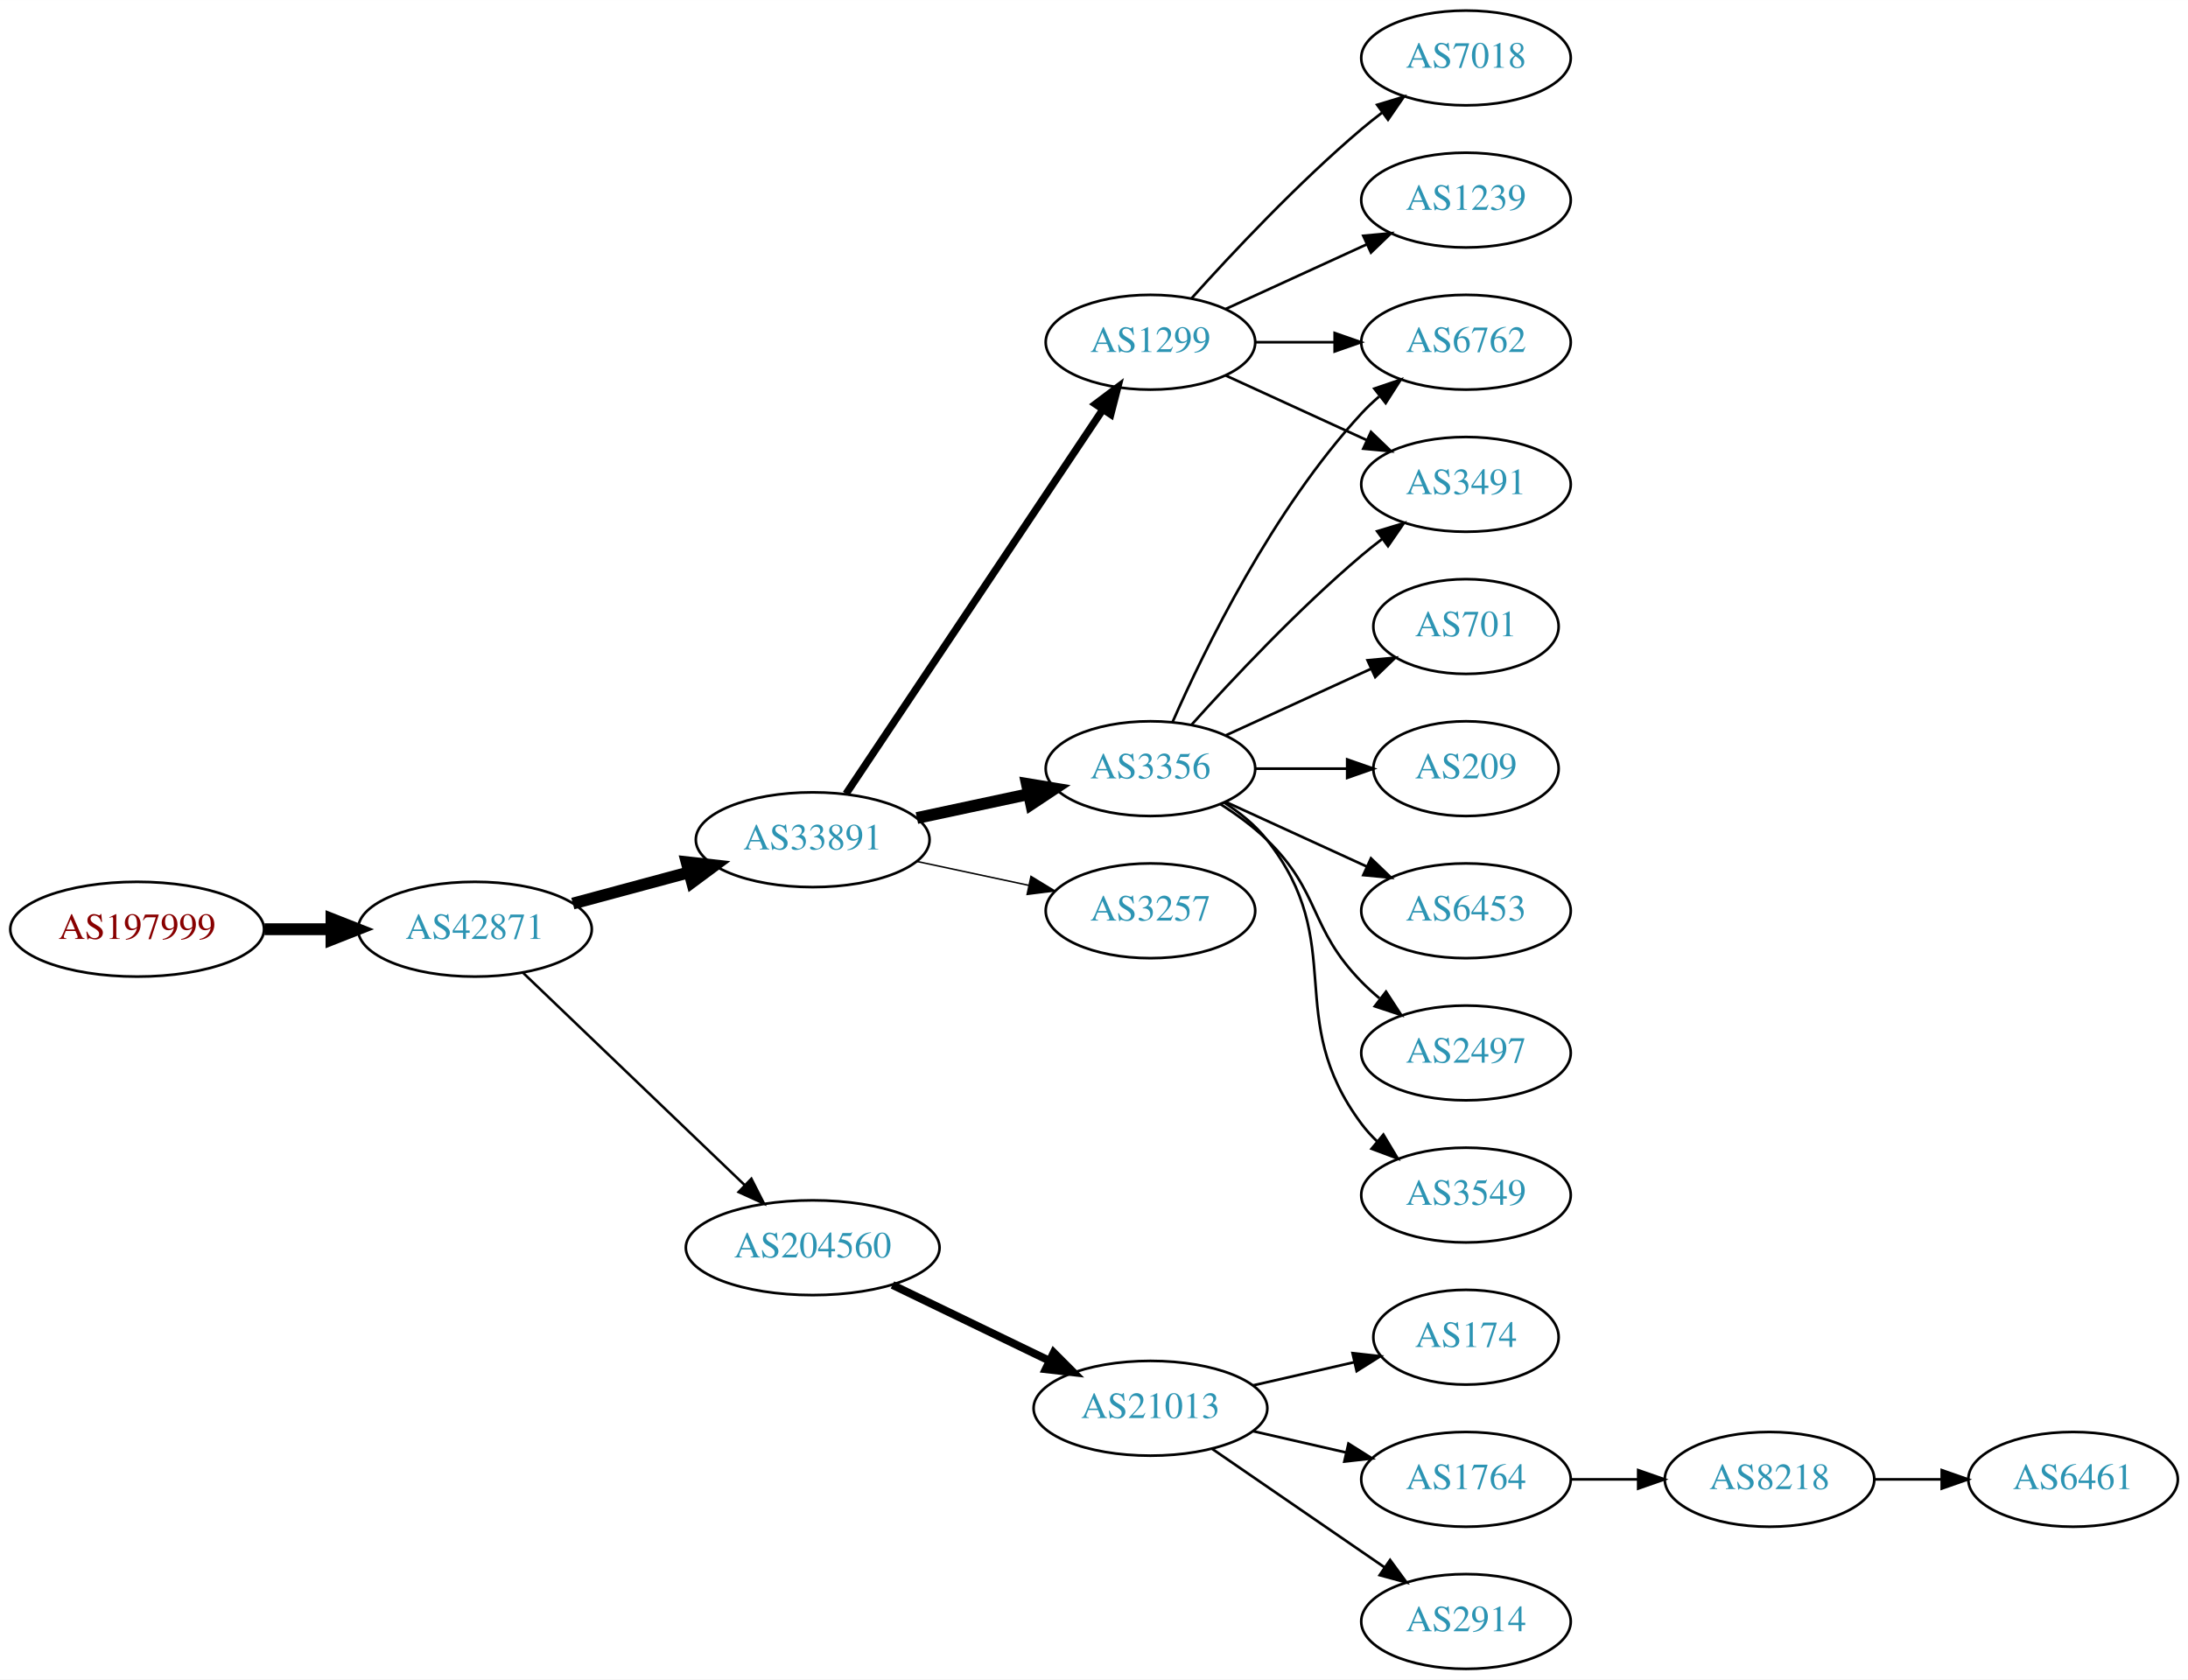
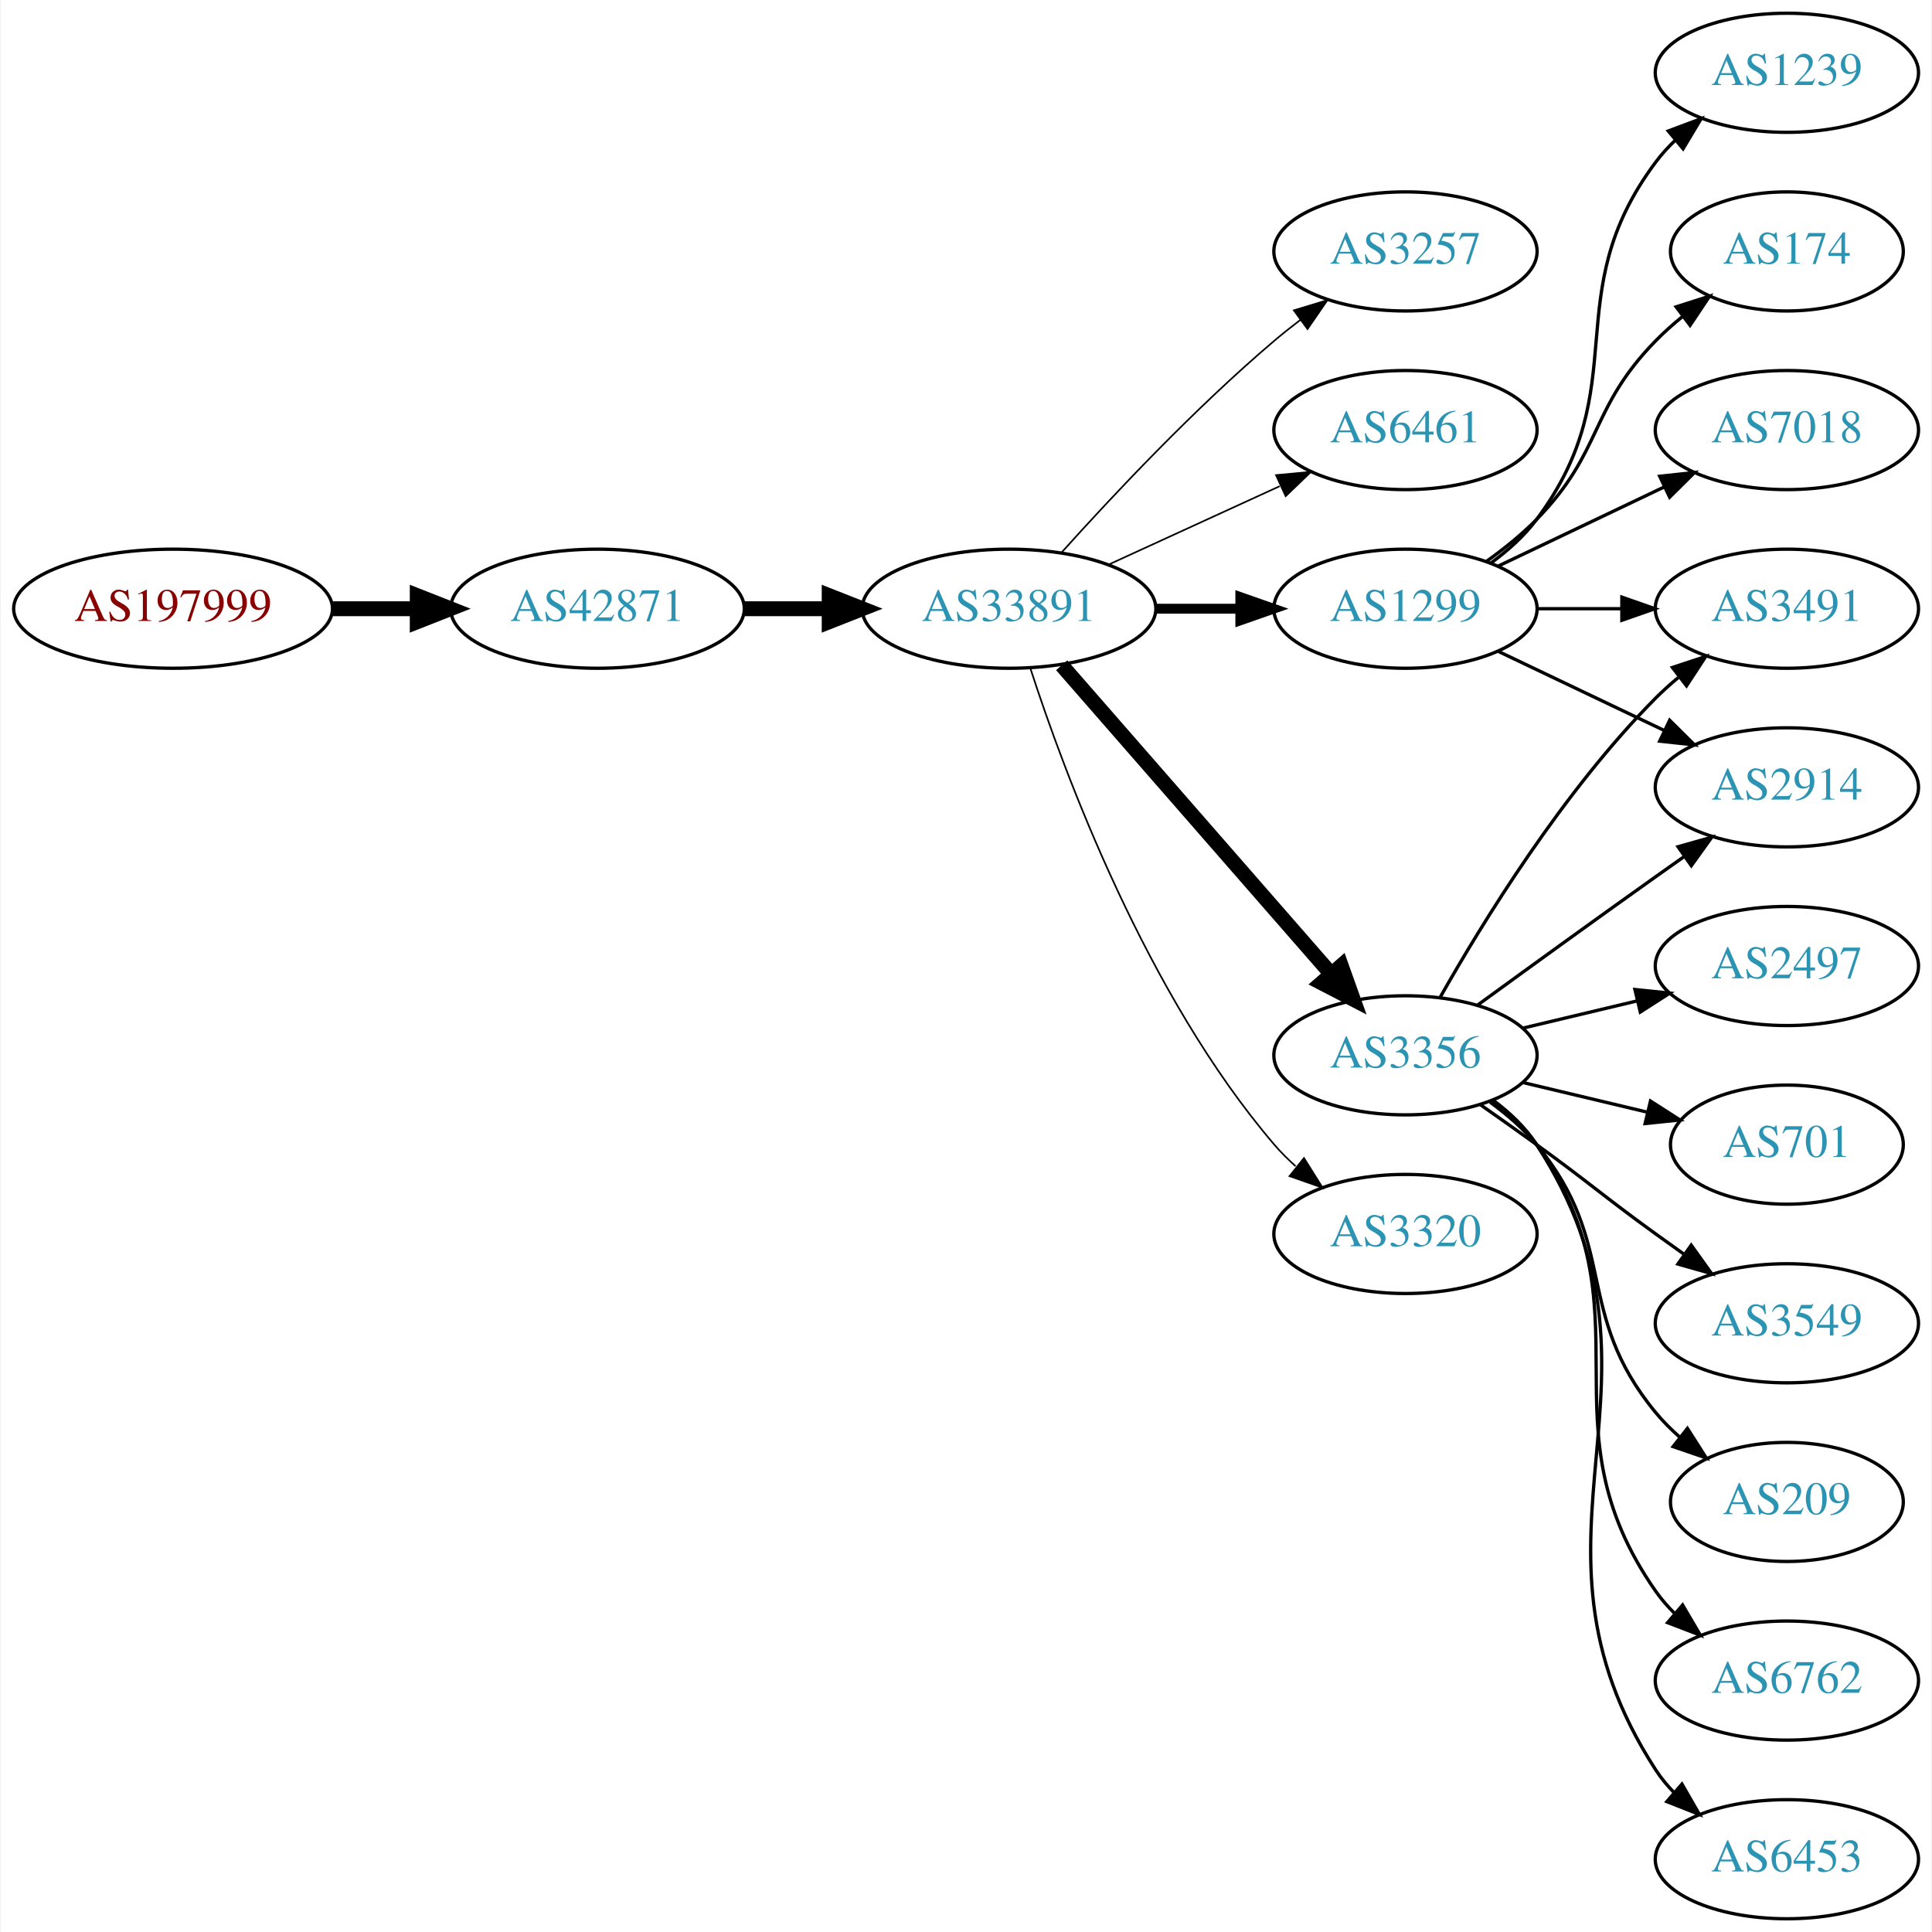
- <svg xmlns="http://www.w3.org/2000/svg" xmlns:xlink="http://www.w3.org/1999/xlink" width="831pt" height="638pt" viewBox="0.00 0.00 831.05 638.00">
-   <g id="graph0" class="graph" transform="scale(1 1) rotate(0) translate(4 634)">
-     <polygon fill="white" stroke="none" points="-4,4 -4,-634 827.046,-634 827.046,4 -4,4" />
+ <svg xmlns="http://www.w3.org/2000/svg" xmlns:xlink="http://www.w3.org/1999/xlink" width="584pt" height="584pt" viewBox="0.00 0.00 583.56 584.00">
+   <g id="graph0" class="graph" transform="scale(1 1) rotate(0) translate(4 580)">
+     <polygon fill="white" stroke="none" points="-4,4 -4,-580 579.562,-580 579.562,4 -4,4" />
    <g id="node1" class="node">
      <g id="a_node1">
        <a xlink:href="/asn/197999" xlink:title="AS197999 ~ Michael Gamsjaeger PE [AT]">
-           <ellipse fill="#ffffff" stroke="black" cx="48.096" cy="-281" rx="48.192" ry="18" />
-           <text text-anchor="middle" x="48.096" y="-277.3" font-family="Times,serif" font-size="14.00" fill="#880000">AS197999</text>
+           <ellipse fill="#ffffff" stroke="black" cx="48.096" cy="-396" rx="48.192" ry="18" />
+           <text text-anchor="middle" x="48.096" y="-392.3" font-family="Times,serif" font-size="14.00" fill="#880000">AS197999</text>
        </a>
      </g>
    </g>
    <g id="node2" class="node">
      <g id="a_node2">
        <a xlink:href="/asn/42871" xlink:title="AS42871 ~ Michael Gamsjaeger AS [AT]">
-           <ellipse fill="#ffffff" stroke="black" cx="176.388" cy="-281" rx="44.393" ry="18" />
-           <text text-anchor="middle" x="176.388" y="-277.3" font-family="Times,serif" font-size="14.00" fill="#2c94b3">AS42871</text>
+           <ellipse fill="#ffffff" stroke="black" cx="176.388" cy="-396" rx="44.393" ry="18" />
+           <text text-anchor="middle" x="176.388" y="-392.3" font-family="Times,serif" font-size="14.00" fill="#2c94b3">AS42871</text>
        </a>
      </g>
    </g>
    <g id="edge1" class="edge">
-       <path fill="none" stroke="black" stroke-width="4.5" d="M96.481,-281C104.742,-281 113.386,-281 121.799,-281" />
-       <polygon fill="black" stroke="black" stroke-width="4.5" points="121.904,-284.938 131.904,-281 121.904,-277.063 121.904,-284.938" />
+       <path fill="none" stroke="black" stroke-width="4.5" d="M96.481,-396C104.742,-396 113.386,-396 121.799,-396" />
+       <polygon fill="black" stroke="black" stroke-width="4.5" points="121.904,-399.938 131.904,-396 121.904,-392.063 121.904,-399.938" />
    </g>
    <g id="node3" class="node">
      <g id="a_node3">
        <a xlink:href="/asn/33891" xlink:title="AS33891 ~ CORE-BACKBONE GMBH GLOBAL NETWORK [DE]">
-           <ellipse fill="#ffffff" stroke="black" cx="304.679" cy="-315" rx="44.393" ry="18" />
-           <text text-anchor="middle" x="304.679" y="-311.3" font-family="Times,serif" font-size="14.00" fill="#2c94b3">AS33891</text>
+           <ellipse fill="#ffffff" stroke="black" cx="300.78" cy="-396" rx="44.393" ry="18" />
+           <text text-anchor="middle" x="300.78" y="-392.3" font-family="Times,serif" font-size="14.00" fill="#2c94b3">AS33891</text>
        </a>
      </g>
    </g>
    <g id="edge2" class="edge">
-       <path fill="none" stroke="black" stroke-width="4.5" d="M213.578,-290.743C227.317,-294.442 243.153,-298.705 257.679,-302.616" />
-       <polygon fill="black" stroke="black" stroke-width="4.5" points="256.804,-306.458 267.484,-305.256 258.851,-298.854 256.804,-306.458" />
+       <path fill="none" stroke="black" stroke-width="4.5" d="M220.883,-396C229.089,-396 237.761,-396 246.233,-396" />
+       <polygon fill="black" stroke="black" stroke-width="4.5" points="246.424,-399.938 256.424,-396 246.424,-392.063 246.424,-399.938" />
    </g>
    <g id="node4" class="node">
      <g id="a_node4">
-         <a xlink:href="/asn/204560" xlink:title="AS204560 ~ Lenzeder Gesellschaft m.b.H &amp; Co KG [AU]">
-           <ellipse fill="#ffffff" stroke="black" cx="304.679" cy="-160" rx="48.192" ry="18" />
-           <text text-anchor="middle" x="304.679" y="-156.3" font-family="Times,serif" font-size="14.00" fill="#2c94b3">AS204560</text>
+         <a xlink:href="/asn/3257" xlink:title="AS3257 ~ GTT [DE]">
+           <ellipse fill="#ffffff" stroke="black" cx="420.622" cy="-504" rx="39.794" ry="18" />
+           <text text-anchor="middle" x="420.622" y="-500.3" font-family="Times,serif" font-size="14.00" fill="#2c94b3">AS3257</text>
        </a>
      </g>
    </g>
    <g id="edge3" class="edge">
-       <path fill="none" stroke="black" stroke-width="0.964" d="M194.683,-264.429C216.478,-243.547 254.084,-207.517 278.921,-183.721" />
-       <polygon fill="black" stroke="black" stroke-width="0.964" points="281.388,-186.204 286.187,-176.759 276.545,-181.15 281.388,-186.204" />
+       <path fill="none" stroke="black" stroke-width="0.5" d="M316.712,-413.044C332.038,-430.097 356.974,-456.65 380.976,-477 383.473,-479.117 386.133,-481.232 388.845,-483.293" />
+       <polygon fill="black" stroke="black" stroke-width="0.5" points="386.882,-486.194 397.021,-489.266 391.011,-480.541 386.882,-486.194" />
    </g>
    <g id="node5" class="node">
      <g id="a_node5">
-         <a xlink:href="/asn/3356" xlink:title="AS3356 ~ Level 3 Parent, LLC [US]">
-           <ellipse fill="#ffffff" stroke="black" cx="432.971" cy="-342" rx="39.794" ry="18" />
-           <text text-anchor="middle" x="432.971" y="-338.3" font-family="Times,serif" font-size="14.00" fill="#2c94b3">AS3356</text>
+         <a xlink:href="/asn/6461" xlink:title="AS6461 ~ Zayo Bandwidth [US]">
+           <ellipse fill="#ffffff" stroke="black" cx="420.622" cy="-450" rx="39.794" ry="18" />
+           <text text-anchor="middle" x="420.622" y="-446.3" font-family="Times,serif" font-size="14.00" fill="#2c94b3">AS6461</text>
        </a>
      </g>
    </g>
    <g id="edge4" class="edge">
-       <path fill="none" stroke="black" stroke-width="4.5" d="M344.257,-323.248C357.683,-326.118 372.864,-329.363 386.776,-332.338" />
-       <polygon fill="black" stroke="black" stroke-width="4.5" points="386.037,-336.206 396.64,-334.446 387.684,-328.505 386.037,-336.206" />
+       <path fill="none" stroke="black" stroke-width="0.5" d="M330.909,-409.348C346.521,-416.502 365.918,-425.391 382.59,-433.03" />
+       <polygon fill="black" stroke="black" stroke-width="0.5" points="381.493,-436.378 392.042,-437.362 384.409,-430.014 381.493,-436.378" />
    </g>
    <g id="node6" class="node">
      <g id="a_node6">
-         <a xlink:href="/asn/1299" xlink:title="AS1299 ~ Telia Carrier [EU]">
-           <ellipse fill="#ffffff" stroke="black" cx="432.971" cy="-504" rx="39.794" ry="18" />
-           <text text-anchor="middle" x="432.971" y="-500.3" font-family="Times,serif" font-size="14.00" fill="#2c94b3">AS1299</text>
+         <a xlink:href="/asn/3356" xlink:title="AS3356 ~ Level 3 Parent, LLC [US]">
+           <ellipse fill="#ffffff" stroke="black" cx="420.622" cy="-261" rx="39.794" ry="18" />
+           <text text-anchor="middle" x="420.622" y="-257.3" font-family="Times,serif" font-size="14.00" fill="#2c94b3">AS3356</text>
        </a>
      </g>
    </g>
    <g id="edge5" class="edge">
-       <path fill="none" stroke="black" stroke-width="2.812" d="M317.334,-332.442C339.664,-365.859 388.575,-439.057 414.707,-478.163" />
-       <polygon fill="black" stroke="black" stroke-width="2.812" points="412.061,-480.503 420.527,-486.873 417.881,-476.614 412.061,-480.503" />
+       <path fill="none" stroke="black" stroke-width="4.5" d="M316.705,-378.902C337.247,-355.369 374.366,-312.845 397.963,-285.813" />
+       <polygon fill="black" stroke="black" stroke-width="4.5" points="401.209,-288.082 404.819,-277.959 395.276,-282.903 401.209,-288.082" />
    </g>
    <g id="node7" class="node">
      <g id="a_node7">
-         <a xlink:href="/asn/3257" xlink:title="AS3257 ~ GTT [DE]">
-           <ellipse fill="#ffffff" stroke="black" cx="432.971" cy="-288" rx="39.794" ry="18" />
-           <text text-anchor="middle" x="432.971" y="-284.3" font-family="Times,serif" font-size="14.00" fill="#2c94b3">AS3257</text>
+         <a xlink:href="/asn/1299" xlink:title="AS1299 ~ Telia Carrier [EU]">
+           <ellipse fill="#ffffff" stroke="black" cx="420.622" cy="-396" rx="39.794" ry="18" />
+           <text text-anchor="middle" x="420.622" y="-392.3" font-family="Times,serif" font-size="14.00" fill="#2c94b3">AS1299</text>
        </a>
      </g>
    </g>
    <g id="edge6" class="edge">
-       <path fill="none" stroke="black" stroke-width="0.562" d="M344.257,-306.752C357.683,-303.882 372.864,-300.637 386.776,-297.662" />
-       <polygon fill="black" stroke="black" stroke-width="0.562" points="387.592,-301.067 396.64,-295.554 386.129,-294.222 387.592,-301.067" />
+       <path fill="none" stroke="black" stroke-width="3" d="M344.991,-396C353.303,-396 362.066,-396 370.548,-396" />
+       <polygon fill="black" stroke="black" stroke-width="3" points="370.707,-399.5 380.707,-396 370.707,-392.5 370.707,-399.5" />
+     </g>
+     <g id="node8" class="node">
+       <g id="a_node8">
+         <a xlink:href="/asn/3320" xlink:title="AS3320 ~ DTAG [DE]">
+           <ellipse fill="#ffffff" stroke="black" cx="420.622" cy="-207" rx="39.794" ry="18" />
+           <text text-anchor="middle" x="420.622" y="-203.3" font-family="Times,serif" font-size="14.00" fill="#2c94b3">AS3320</text>
+         </a>
+       </g>
+     </g>
+     <g id="edge7" class="edge">
+       <path fill="none" stroke="black" stroke-width="0.5" d="M307.227,-378.009C317.541,-346.184 342.403,-279.073 380.976,-234 382.922,-231.726 385.1,-229.551 387.404,-227.493" />
+       <polygon fill="black" stroke="black" stroke-width="0.5" points="389.941,-229.947 395.573,-220.973 385.574,-224.476 389.941,-229.947" />
+     </g>
+     <g id="node9" class="node">
+       <g id="a_node9">
+         <a xlink:href="/asn/209" xlink:title="AS209 ~ CenturyLink Communications, LLC [US]">
+           <ellipse fill="#ffffff" stroke="black" cx="535.915" cy="-126" rx="35.194" ry="18" />
+           <text text-anchor="middle" x="535.915" y="-122.3" font-family="Times,serif" font-size="14.00" fill="#2c94b3">AS209</text>
+         </a>
+       </g>
+     </g>
+     <g id="edge8" class="edge">
+       <path fill="none" stroke="black" d="M446.203,-246.844C451.297,-243.128 456.311,-238.799 460.269,-234 485.333,-203.606 471.204,-183.394 496.269,-153 498.404,-150.411 500.846,-147.959 503.443,-145.666" />
+       <polygon fill="black" stroke="black" points="505.851,-148.225 511.542,-139.288 501.52,-142.725 505.851,-148.225" />
+     </g>
+     <g id="node10" class="node">
+       <g id="a_node10">
+         <a xlink:href="/asn/2914" xlink:title="AS2914 ~ NTT America, Inc. [US]">
+           <ellipse fill="#ffffff" stroke="black" cx="535.915" cy="-342" rx="39.794" ry="18" />
+           <text text-anchor="middle" x="535.915" y="-338.3" font-family="Times,serif" font-size="14.00" fill="#2c94b3">AS2914</text>
+         </a>
+       </g>
+     </g>
+     <g id="edge9" class="edge">
+       <path fill="none" stroke="black" d="M442.471,-276.222C457.404,-287.091 478.018,-302.025 496.269,-315 499.089,-317.005 502.032,-319.085 504.98,-321.159" />
+       <polygon fill="black" stroke="black" points="503.008,-324.05 513.205,-326.926 507.026,-318.319 503.008,-324.05" />
+     </g>
+     <g id="node11" class="node">
+       <g id="a_node11">
+         <a xlink:href="/asn/6762" xlink:title="AS6762 ~ TELECOM ITALIA SPARKLE S.p.A. [IT]">
+           <ellipse fill="#ffffff" stroke="black" cx="535.915" cy="-72" rx="39.794" ry="18" />
+           <text text-anchor="middle" x="535.915" y="-68.3" font-family="Times,serif" font-size="14.00" fill="#2c94b3">AS6762</text>
+         </a>
+       </g>
+     </g>
+     <g id="edge10" class="edge">
+       <path fill="none" stroke="black" d="M446.782,-247.284C451.846,-243.545 456.701,-239.096 460.269,-234 495.882,-183.131 460.655,-149.869 496.269,-99 497.941,-96.611 499.896,-94.365 502.023,-92.267" />
+       <polygon fill="black" stroke="black" points="504.388,-94.851 509.756,-85.716 499.863,-89.51 504.388,-94.851" />
+     </g>
+     <g id="node12" class="node">
+       <g id="a_node12">
+         <a xlink:href="/asn/6453" xlink:title="AS6453 ~ TATA COMMUNICATIONS (AMERICA) INC [US]">
+           <ellipse fill="#ffffff" stroke="black" cx="535.915" cy="-18" rx="39.794" ry="18" />
+           <text text-anchor="middle" x="535.915" y="-14.3" font-family="Times,serif" font-size="14.00" fill="#2c94b3">AS6453</text>
+         </a>
+       </g>
+     </g>
+     <g id="edge11" class="edge">
+       <path fill="none" stroke="black" d="M447.059,-247.47C452.108,-243.722 456.888,-239.221 460.269,-234 506.744,-162.222 449.794,-116.778 496.269,-45 497.853,-42.553 499.746,-40.263 501.829,-38.136" />
+       <polygon fill="black" stroke="black" points="504.198,-40.715 509.479,-31.53 499.623,-35.416 504.198,-40.715" />
+     </g>
+     <g id="node13" class="node">
+       <g id="a_node13">
+         <a xlink:href="/asn/2497" xlink:title="AS2497 ~ Internet Initiative Japan Inc. [JP]">
+           <ellipse fill="#ffffff" stroke="black" cx="535.915" cy="-288" rx="39.794" ry="18" />
+           <text text-anchor="middle" x="535.915" y="-284.3" font-family="Times,serif" font-size="14.00" fill="#2c94b3">AS2497</text>
+         </a>
+       </g>
+     </g>
+     <g id="edge12" class="edge">
+       <path fill="none" stroke="black" d="M456.229,-269.248C467.101,-271.838 479.255,-274.735 490.698,-277.462" />
+       <polygon fill="black" stroke="black" points="489.981,-280.889 500.52,-279.803 491.604,-274.08 489.981,-280.889" />
+     </g>
+     <g id="node14" class="node">
+       <g id="a_node14">
+         <a xlink:href="/asn/701" xlink:title="AS701 ~ UUNET [US]">
+           <ellipse fill="#ffffff" stroke="black" cx="535.915" cy="-234" rx="35.194" ry="18" />
+           <text text-anchor="middle" x="535.915" y="-230.3" font-family="Times,serif" font-size="14.00" fill="#2c94b3">AS701</text>
+         </a>
+       </g>
+     </g>
+     <g id="edge13" class="edge">
+       <path fill="none" stroke="black" d="M456.229,-252.752C468.024,-249.942 481.329,-246.771 493.596,-243.847" />
+       <polygon fill="black" stroke="black" points="494.685,-247.186 503.601,-241.463 493.062,-240.376 494.685,-247.186" />
    </g>
    <g id="node15" class="node">
      <g id="a_node15">
-         <a xlink:href="/asn/21013" xlink:title="AS21013 ~ Wels, AT [AT]">
-           <ellipse fill="#ffffff" stroke="black" cx="432.971" cy="-99" rx="44.393" ry="18" />
-           <text text-anchor="middle" x="432.971" y="-95.3" font-family="Times,serif" font-size="14.00" fill="#2c94b3">AS21013</text>
+         <a xlink:href="/asn/3549" xlink:title="AS3549 ~ Level 3 Parent, LLC [US]">
+           <ellipse fill="#ffffff" stroke="black" cx="535.915" cy="-180" rx="39.794" ry="18" />
+           <text text-anchor="middle" x="535.915" y="-176.3" font-family="Times,serif" font-size="14.00" fill="#2c94b3">AS3549</text>
        </a>
      </g>
    </g>
    <g id="edge14" class="edge">
-       <path fill="none" stroke="black" stroke-width="3" d="M334.971,-145.852C352.755,-137.262 375.625,-126.216 394.692,-117.006" />
-       <polygon fill="black" stroke="black" stroke-width="3" points="396.225,-120.153 403.707,-112.652 393.181,-113.849 396.225,-120.153" />
-     </g>
-     <g id="node8" class="node">
-       <g id="a_node8">
-         <a xlink:href="/asn/6453" xlink:title="AS6453 ~ TATA COMMUNICATIONS (AMERICA) INC [US]">
-           <ellipse fill="#ffffff" stroke="black" cx="552.814" cy="-288" rx="39.794" ry="18" />
-           <text text-anchor="middle" x="552.814" y="-284.3" font-family="Times,serif" font-size="14.00" fill="#2c94b3">AS6453</text>
-         </a>
-       </g>
-     </g>
-     <g id="edge7" class="edge">
-       <path fill="none" stroke="black" d="M461.6,-329.339C477.557,-322.027 497.828,-312.739 515.11,-304.819" />
-       <polygon fill="black" stroke="black" points="516.725,-307.929 524.358,-300.581 513.809,-301.565 516.725,-307.929" />
-     </g>
-     <g id="node9" class="node">
-       <g id="a_node9">
+       <path fill="none" stroke="black" d="M443.379,-245.991C448.914,-242.121 454.833,-237.936 460.269,-234 476.469,-222.271 480.069,-218.729 496.269,-207 499.072,-204.971 502.003,-202.875 504.944,-200.79" />
+       <polygon fill="black" stroke="black" points="506.995,-203.627 513.158,-195.009 502.966,-197.903 506.995,-203.627" />
+     </g>
+     <g id="node16" class="node">
+       <g id="a_node16">
        <a xlink:href="/asn/3491" xlink:title="AS3491 ~ PCCW Global, Inc. [US]">
-           <ellipse fill="#ffffff" stroke="black" cx="552.814" cy="-450" rx="39.794" ry="18" />
-           <text text-anchor="middle" x="552.814" y="-446.3" font-family="Times,serif" font-size="14.00" fill="#2c94b3">AS3491</text>
-         </a>
-       </g>
-     </g>
-     <g id="edge8" class="edge">
-       <path fill="none" stroke="black" d="M448.617,-358.725C463.918,-375.765 489.015,-402.523 513.167,-423 515.664,-425.117 518.325,-427.232 521.036,-429.293" />
-       <polygon fill="black" stroke="black" points="519.073,-432.194 529.212,-435.266 523.202,-426.541 519.073,-432.194" />
-     </g>
-     <g id="node10" class="node">
-       <g id="a_node10">
-         <a xlink:href="/asn/2497" xlink:title="AS2497 ~ Internet Initiative Japan Inc. [JP]">
-           <ellipse fill="#ffffff" stroke="black" cx="552.814" cy="-234" rx="39.794" ry="18" />
-           <text text-anchor="middle" x="552.814" y="-230.3" font-family="Times,serif" font-size="14.00" fill="#2c94b3">AS2497</text>
-         </a>
-       </g>
-     </g>
-     <g id="edge9" class="edge">
-       <path fill="none" stroke="black" d="M459.5,-328.538C465.663,-324.638 471.965,-320.052 477.167,-315 497.861,-294.906 492.995,-281.617 513.167,-261 515.26,-258.861 517.543,-256.782 519.92,-254.79" />
-       <polygon fill="black" stroke="black" points="522.438,-257.268 528.22,-248.389 518.164,-251.725 522.438,-257.268" />
-     </g>
-     <g id="node11" class="node">
-       <g id="a_node11">
-         <a xlink:href="/asn/3549" xlink:title="AS3549 ~ Level 3 Parent, LLC [US]">
-           <ellipse fill="#ffffff" stroke="black" cx="552.814" cy="-180" rx="39.794" ry="18" />
-           <text text-anchor="middle" x="552.814" y="-176.3" font-family="Times,serif" font-size="14.00" fill="#2c94b3">AS3549</text>
-         </a>
-       </g>
-     </g>
-     <g id="edge10" class="edge">
-       <path fill="none" stroke="black" d="M460.943,-329.145C466.931,-325.28 472.791,-320.559 477.167,-315 508.466,-275.246 482.896,-247.542 513.167,-207 514.912,-204.664 516.919,-202.455 519.082,-200.383" />
-       <polygon fill="black" stroke="black" points="521.442,-202.973 526.883,-193.882 516.96,-197.595 521.442,-202.973" />
-     </g>
-     <g id="node12" class="node">
-       <g id="a_node12">
-         <a xlink:href="/asn/701" xlink:title="AS701 ~ UUNET [US]">
-           <ellipse fill="#ffffff" stroke="black" cx="552.814" cy="-396" rx="35.194" ry="18" />
-           <text text-anchor="middle" x="552.814" y="-392.3" font-family="Times,serif" font-size="14.00" fill="#2c94b3">AS701</text>
-         </a>
-       </g>
-     </g>
-     <g id="edge11" class="edge">
-       <path fill="none" stroke="black" d="M461.6,-354.661C478.016,-362.183 498.998,-371.798 516.595,-379.861" />
-       <polygon fill="black" stroke="black" points="515.423,-383.174 525.972,-384.158 518.339,-376.811 515.423,-383.174" />
-     </g>
-     <g id="node13" class="node">
-       <g id="a_node13">
-         <a xlink:href="/asn/209" xlink:title="AS209 ~ CenturyLink Communications, LLC [US]">
-           <ellipse fill="#ffffff" stroke="black" cx="552.814" cy="-342" rx="35.194" ry="18" />
-           <text text-anchor="middle" x="552.814" y="-338.3" font-family="Times,serif" font-size="14.00" fill="#2c94b3">AS209</text>
-         </a>
-       </g>
-     </g>
-     <g id="edge12" class="edge">
-       <path fill="none" stroke="black" d="M472.884,-342C483.971,-342 496.13,-342 507.512,-342" />
-       <polygon fill="black" stroke="black" points="507.694,-345.5 517.694,-342 507.694,-338.5 507.694,-345.5" />
-     </g>
-     <g id="node14" class="node">
-       <g id="a_node14">
-         <a xlink:href="/asn/6762" xlink:title="AS6762 ~ TELECOM ITALIA SPARKLE S.p.A. [IT]">
-           <ellipse fill="#ffffff" stroke="black" cx="552.814" cy="-504" rx="39.794" ry="18" />
-           <text text-anchor="middle" x="552.814" y="-500.3" font-family="Times,serif" font-size="14.00" fill="#2c94b3">AS6762</text>
-         </a>
-       </g>
-     </g>
-     <g id="edge13" class="edge">
-       <path fill="none" stroke="black" d="M441.387,-359.761C453.455,-387.183 479.427,-440.473 513.167,-477 515.198,-479.198 517.437,-481.319 519.783,-483.34" />
-       <polygon fill="black" stroke="black" points="517.995,-486.386 528.027,-489.794 522.31,-480.874 517.995,-486.386" />
-     </g>
-     <g id="edge19" class="edge">
-       <path fill="none" stroke="black" d="M461.6,-491.339C477.557,-484.027 497.828,-474.739 515.11,-466.819" />
-       <polygon fill="black" stroke="black" points="516.725,-469.929 524.358,-462.581 513.809,-463.565 516.725,-469.929" />
+           <ellipse fill="#ffffff" stroke="black" cx="535.915" cy="-396" rx="39.794" ry="18" />
+           <text text-anchor="middle" x="535.915" y="-392.3" font-family="Times,serif" font-size="14.00" fill="#2c94b3">AS3491</text>
+         </a>
+       </g>
+     </g>
+     <g id="edge15" class="edge">
+       <path fill="none" stroke="black" d="M431.082,-278.49C443.864,-301.096 468.296,-340.886 496.269,-369 498.379,-371.121 500.676,-373.188 503.061,-375.171" />
+       <polygon fill="black" stroke="black" points="501.313,-378.242 511.376,-381.556 505.577,-372.69 501.313,-378.242" />
    </g>
    <g id="edge18" class="edge">
-       <path fill="none" stroke="black" d="M472.884,-504C482.437,-504 492.787,-504 502.749,-504" />
-       <polygon fill="black" stroke="black" points="502.942,-507.5 512.942,-504 502.942,-500.5 502.942,-507.5" />
+       <path fill="none" stroke="black" d="M448.759,-383.066C463.753,-375.919 482.574,-366.948 498.797,-359.215" />
+       <polygon fill="black" stroke="black" points="500.479,-362.291 508,-354.829 497.467,-355.972 500.479,-362.291" />
+     </g>
+     <g id="edge20" class="edge">
+       <path fill="none" stroke="black" d="M460.294,-396C468.497,-396 477.261,-396 485.794,-396" />
+       <polygon fill="black" stroke="black" points="486.033,-399.5 496.033,-396 486.033,-392.5 486.033,-399.5" />
+     </g>
+     <g id="node17" class="node">
+       <g id="a_node17">
+         <a xlink:href="/asn/1239" xlink:title="AS1239 ~ Sprint [US]">
+           <ellipse fill="#ffffff" stroke="black" cx="535.915" cy="-558" rx="39.794" ry="18" />
+           <text text-anchor="middle" x="535.915" y="-554.3" font-family="Times,serif" font-size="14.00" fill="#2c94b3">AS1239</text>
+         </a>
+       </g>
+     </g>
+     <g id="edge16" class="edge">
+       <path fill="none" stroke="black" d="M446.553,-409.882C451.629,-413.611 456.547,-418.016 460.269,-423 490.54,-463.542 465.997,-490.458 496.269,-531 498.013,-533.336 500.021,-535.545 502.184,-537.617" />
+       <polygon fill="black" stroke="black" points="500.062,-540.405 509.984,-544.118 504.543,-535.027 500.062,-540.405" />
+     </g>
+     <g id="node18" class="node">
+       <g id="a_node18">
+         <a xlink:href="/asn/174" xlink:title="AS174 ~ Cogent Communications [US]">
+           <ellipse fill="#ffffff" stroke="black" cx="535.915" cy="-504" rx="35.194" ry="18" />
+           <text text-anchor="middle" x="535.915" y="-500.3" font-family="Times,serif" font-size="14.00" fill="#2c94b3">AS174</text>
+         </a>
+       </g>
+     </g>
+     <g id="edge17" class="edge">
+       <path fill="none" stroke="black" d="M445.216,-410.389C450.472,-414.148 455.804,-418.437 460.269,-423 480.441,-443.617 476.096,-456.383 496.269,-477 498.748,-479.534 501.495,-481.983 504.347,-484.304" />
+       <polygon fill="black" stroke="black" points="502.439,-487.248 512.532,-490.468 506.65,-481.657 502.439,-487.248" />
    </g>
    <g id="node19" class="node">
      <g id="a_node19">
-         <a xlink:href="/asn/1239" xlink:title="AS1239 ~ Sprint [US]">
-           <ellipse fill="#ffffff" stroke="black" cx="552.814" cy="-558" rx="39.794" ry="18" />
-           <text text-anchor="middle" x="552.814" y="-554.3" font-family="Times,serif" font-size="14.00" fill="#2c94b3">AS1239</text>
-         </a>
-       </g>
-     </g>
-     <g id="edge20" class="edge">
-       <path fill="none" stroke="black" d="M461.6,-516.661C477.557,-523.973 497.828,-533.261 515.11,-541.181" />
-       <polygon fill="black" stroke="black" points="513.809,-544.435 524.358,-545.419 516.725,-538.071 513.809,-544.435" />
-     </g>
-     <g id="node20" class="node">
-       <g id="a_node20">
        <a xlink:href="/asn/7018" xlink:title="AS7018 ~ AT&amp;T Services, Inc. [US]">
-           <ellipse fill="#ffffff" stroke="black" cx="552.814" cy="-612" rx="39.794" ry="18" />
-           <text text-anchor="middle" x="552.814" y="-608.3" font-family="Times,serif" font-size="14.00" fill="#2c94b3">AS7018</text>
-         </a>
-       </g>
-     </g>
-     <g id="edge21" class="edge">
-       <path fill="none" stroke="black" d="M448.617,-520.725C463.918,-537.765 489.015,-564.523 513.167,-585 515.664,-587.117 518.325,-589.232 521.036,-591.293" />
-       <polygon fill="black" stroke="black" points="519.073,-594.194 529.212,-597.266 523.202,-588.541 519.073,-594.194" />
-     </g>
-     <g id="node16" class="node">
-       <g id="a_node16">
-         <a xlink:href="/asn/174" xlink:title="AS174 ~ Cogent Communications [US]">
-           <ellipse fill="#ffffff" stroke="black" cx="552.814" cy="-126" rx="35.194" ry="18" />
-           <text text-anchor="middle" x="552.814" y="-122.3" font-family="Times,serif" font-size="14.00" fill="#2c94b3">AS174</text>
-         </a>
-       </g>
-     </g>
-     <g id="edge15" class="edge">
-       <path fill="none" stroke="black" d="M471.906,-107.692C484.223,-110.514 497.948,-113.658 510.498,-116.534" />
-       <polygon fill="black" stroke="black" points="509.734,-119.949 520.263,-118.771 511.297,-113.126 509.734,-119.949" />
-     </g>
-     <g id="node17" class="node">
-       <g id="a_node17">
-         <a xlink:href="/asn/1764" xlink:title="AS1764 ~ NEXTLAYER-AS [AT]">
-           <ellipse fill="#ffffff" stroke="black" cx="552.814" cy="-72" rx="39.794" ry="18" />
-           <text text-anchor="middle" x="552.814" y="-68.3" font-family="Times,serif" font-size="14.00" fill="#2c94b3">AS1764</text>
-         </a>
-       </g>
-     </g>
-     <g id="edge16" class="edge">
-       <path fill="none" stroke="black" d="M471.906,-90.308C483.146,-87.733 495.559,-84.889 507.182,-82.226" />
-       <polygon fill="black" stroke="black" points="508.178,-85.588 517.144,-79.944 506.615,-78.765 508.178,-85.588" />
-     </g>
-     <g id="node18" class="node">
-       <g id="a_node18">
-         <a xlink:href="/asn/2914" xlink:title="AS2914 ~ NTT America, Inc. [US]">
-           <ellipse fill="#ffffff" stroke="black" cx="552.814" cy="-18" rx="39.794" ry="18" />
-           <text text-anchor="middle" x="552.814" y="-14.3" font-family="Times,serif" font-size="14.00" fill="#2c94b3">AS2914</text>
-         </a>
-       </g>
-     </g>
-     <g id="edge17" class="edge">
-       <path fill="none" stroke="black" d="M456.414,-83.574C474.995,-70.802 501.556,-52.545 521.936,-38.537" />
-       <polygon fill="black" stroke="black" points="523.992,-41.371 530.25,-32.822 520.026,-35.602 523.992,-41.371" />
-     </g>
-     <g id="node21" class="node">
-       <g id="a_node21">
-         <a xlink:href="/asn/8218" xlink:title="AS8218 ~ legacy Neotelecoms [FR]">
-           <ellipse fill="#ffffff" stroke="black" cx="668.107" cy="-72" rx="39.794" ry="18" />
-           <text text-anchor="middle" x="668.107" y="-68.3" font-family="Times,serif" font-size="14.00" fill="#2c94b3">AS8218</text>
-         </a>
-       </g>
-     </g>
-     <g id="edge22" class="edge">
-       <path fill="none" stroke="black" d="M592.486,-72C600.689,-72 609.453,-72 617.985,-72" />
-       <polygon fill="black" stroke="black" points="618.224,-75.5 628.224,-72 618.224,-68.5 618.224,-75.5" />
-     </g>
-     <g id="node22" class="node">
-       <g id="a_node22">
-         <a xlink:href="/asn/6461" xlink:title="AS6461 ~ Zayo Bandwidth [US]">
-           <ellipse fill="#ffffff" stroke="black" cx="783.4" cy="-72" rx="39.794" ry="18" />
-           <text text-anchor="middle" x="783.4" y="-68.3" font-family="Times,serif" font-size="14.00" fill="#2c94b3">AS6461</text>
-         </a>
-       </g>
-     </g>
-     <g id="edge23" class="edge">
-       <path fill="none" stroke="black" d="M707.779,-72C715.982,-72 724.746,-72 733.278,-72" />
-       <polygon fill="black" stroke="black" points="733.517,-75.5 743.517,-72 733.517,-68.5 733.517,-75.5" />
+           <ellipse fill="#ffffff" stroke="black" cx="535.915" cy="-450" rx="39.794" ry="18" />
+           <text text-anchor="middle" x="535.915" y="-446.3" font-family="Times,serif" font-size="14.00" fill="#2c94b3">AS7018</text>
+         </a>
+       </g>
+     </g>
+     <g id="edge19" class="edge">
+       <path fill="none" stroke="black" d="M448.759,-408.934C463.753,-416.081 482.574,-425.052 498.797,-432.785" />
+       <polygon fill="black" stroke="black" points="497.467,-436.028 508,-437.171 500.479,-429.709 497.467,-436.028" />
    </g>
  </g>
</svg>
